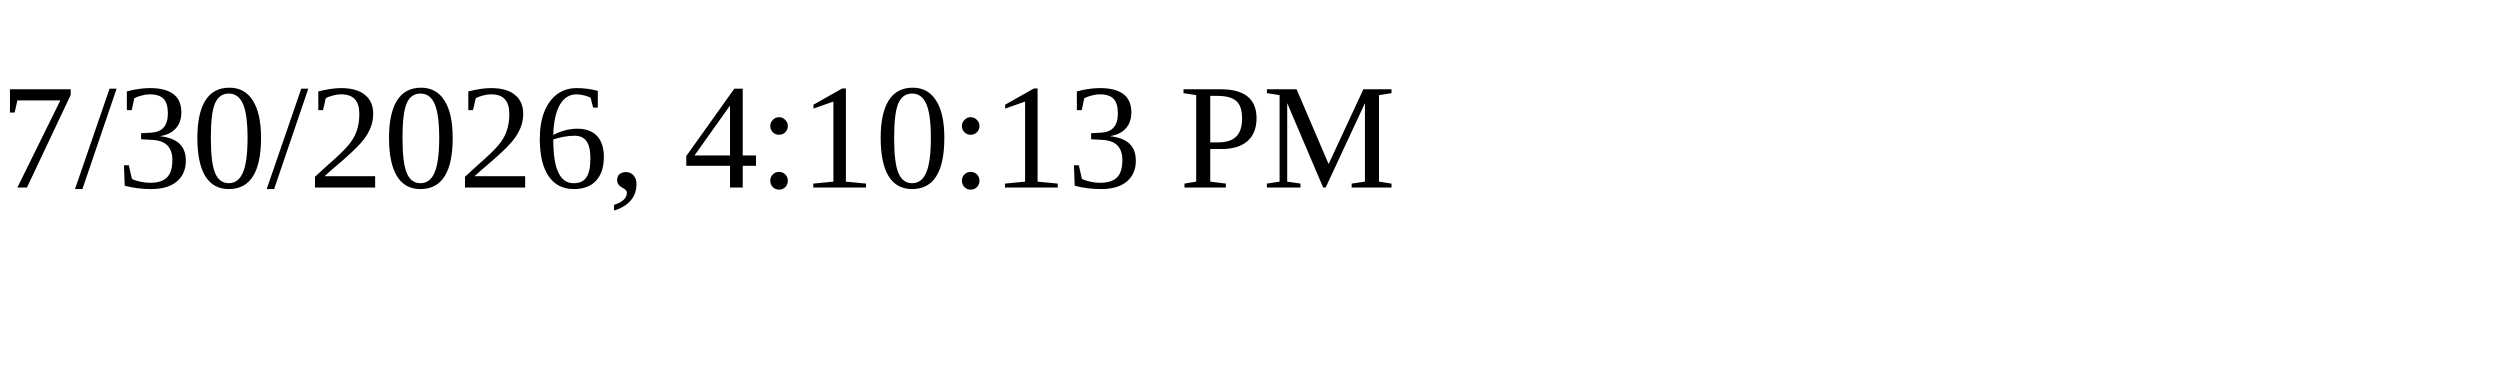
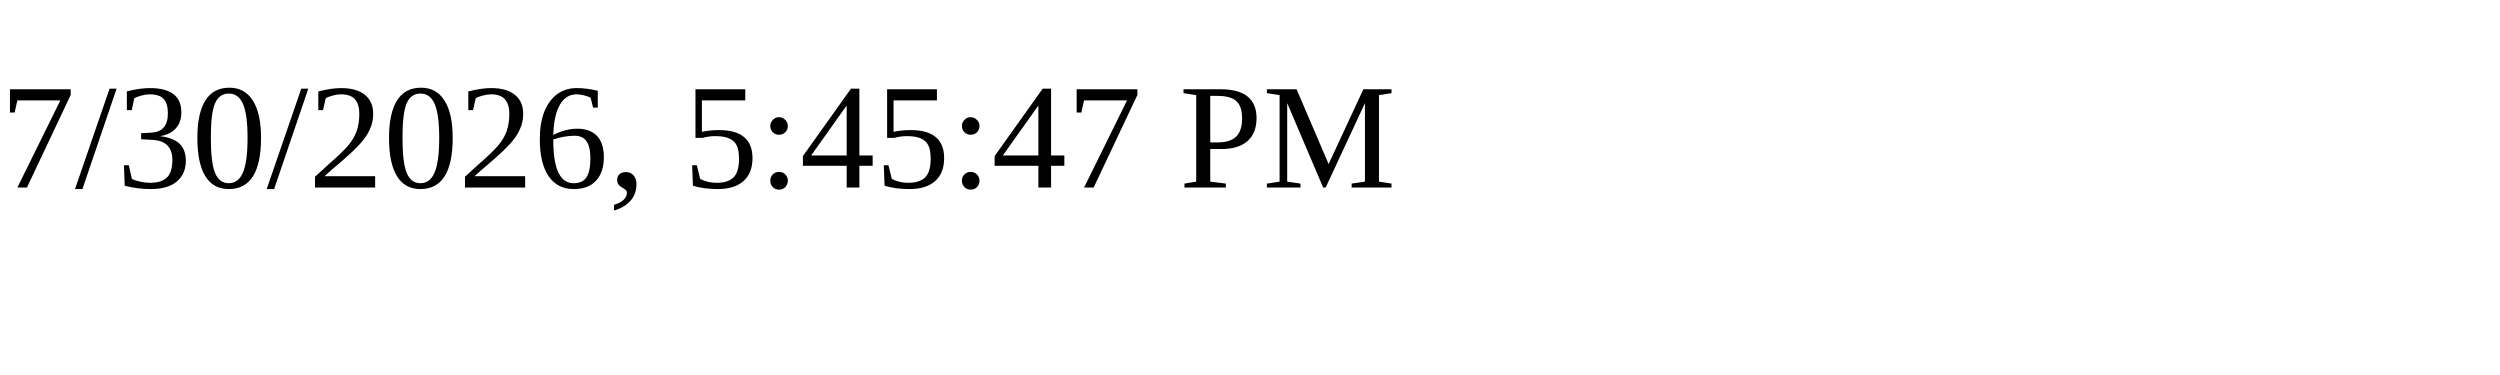
<svg xmlns="http://www.w3.org/2000/svg" height="30" width="200">
-   <text x="0" y="15">7/30/2026, 4:10:13 PM</text>
+   <text x="0" y="15">7/30/2026, 5:45:47 PM</text>
</svg>
